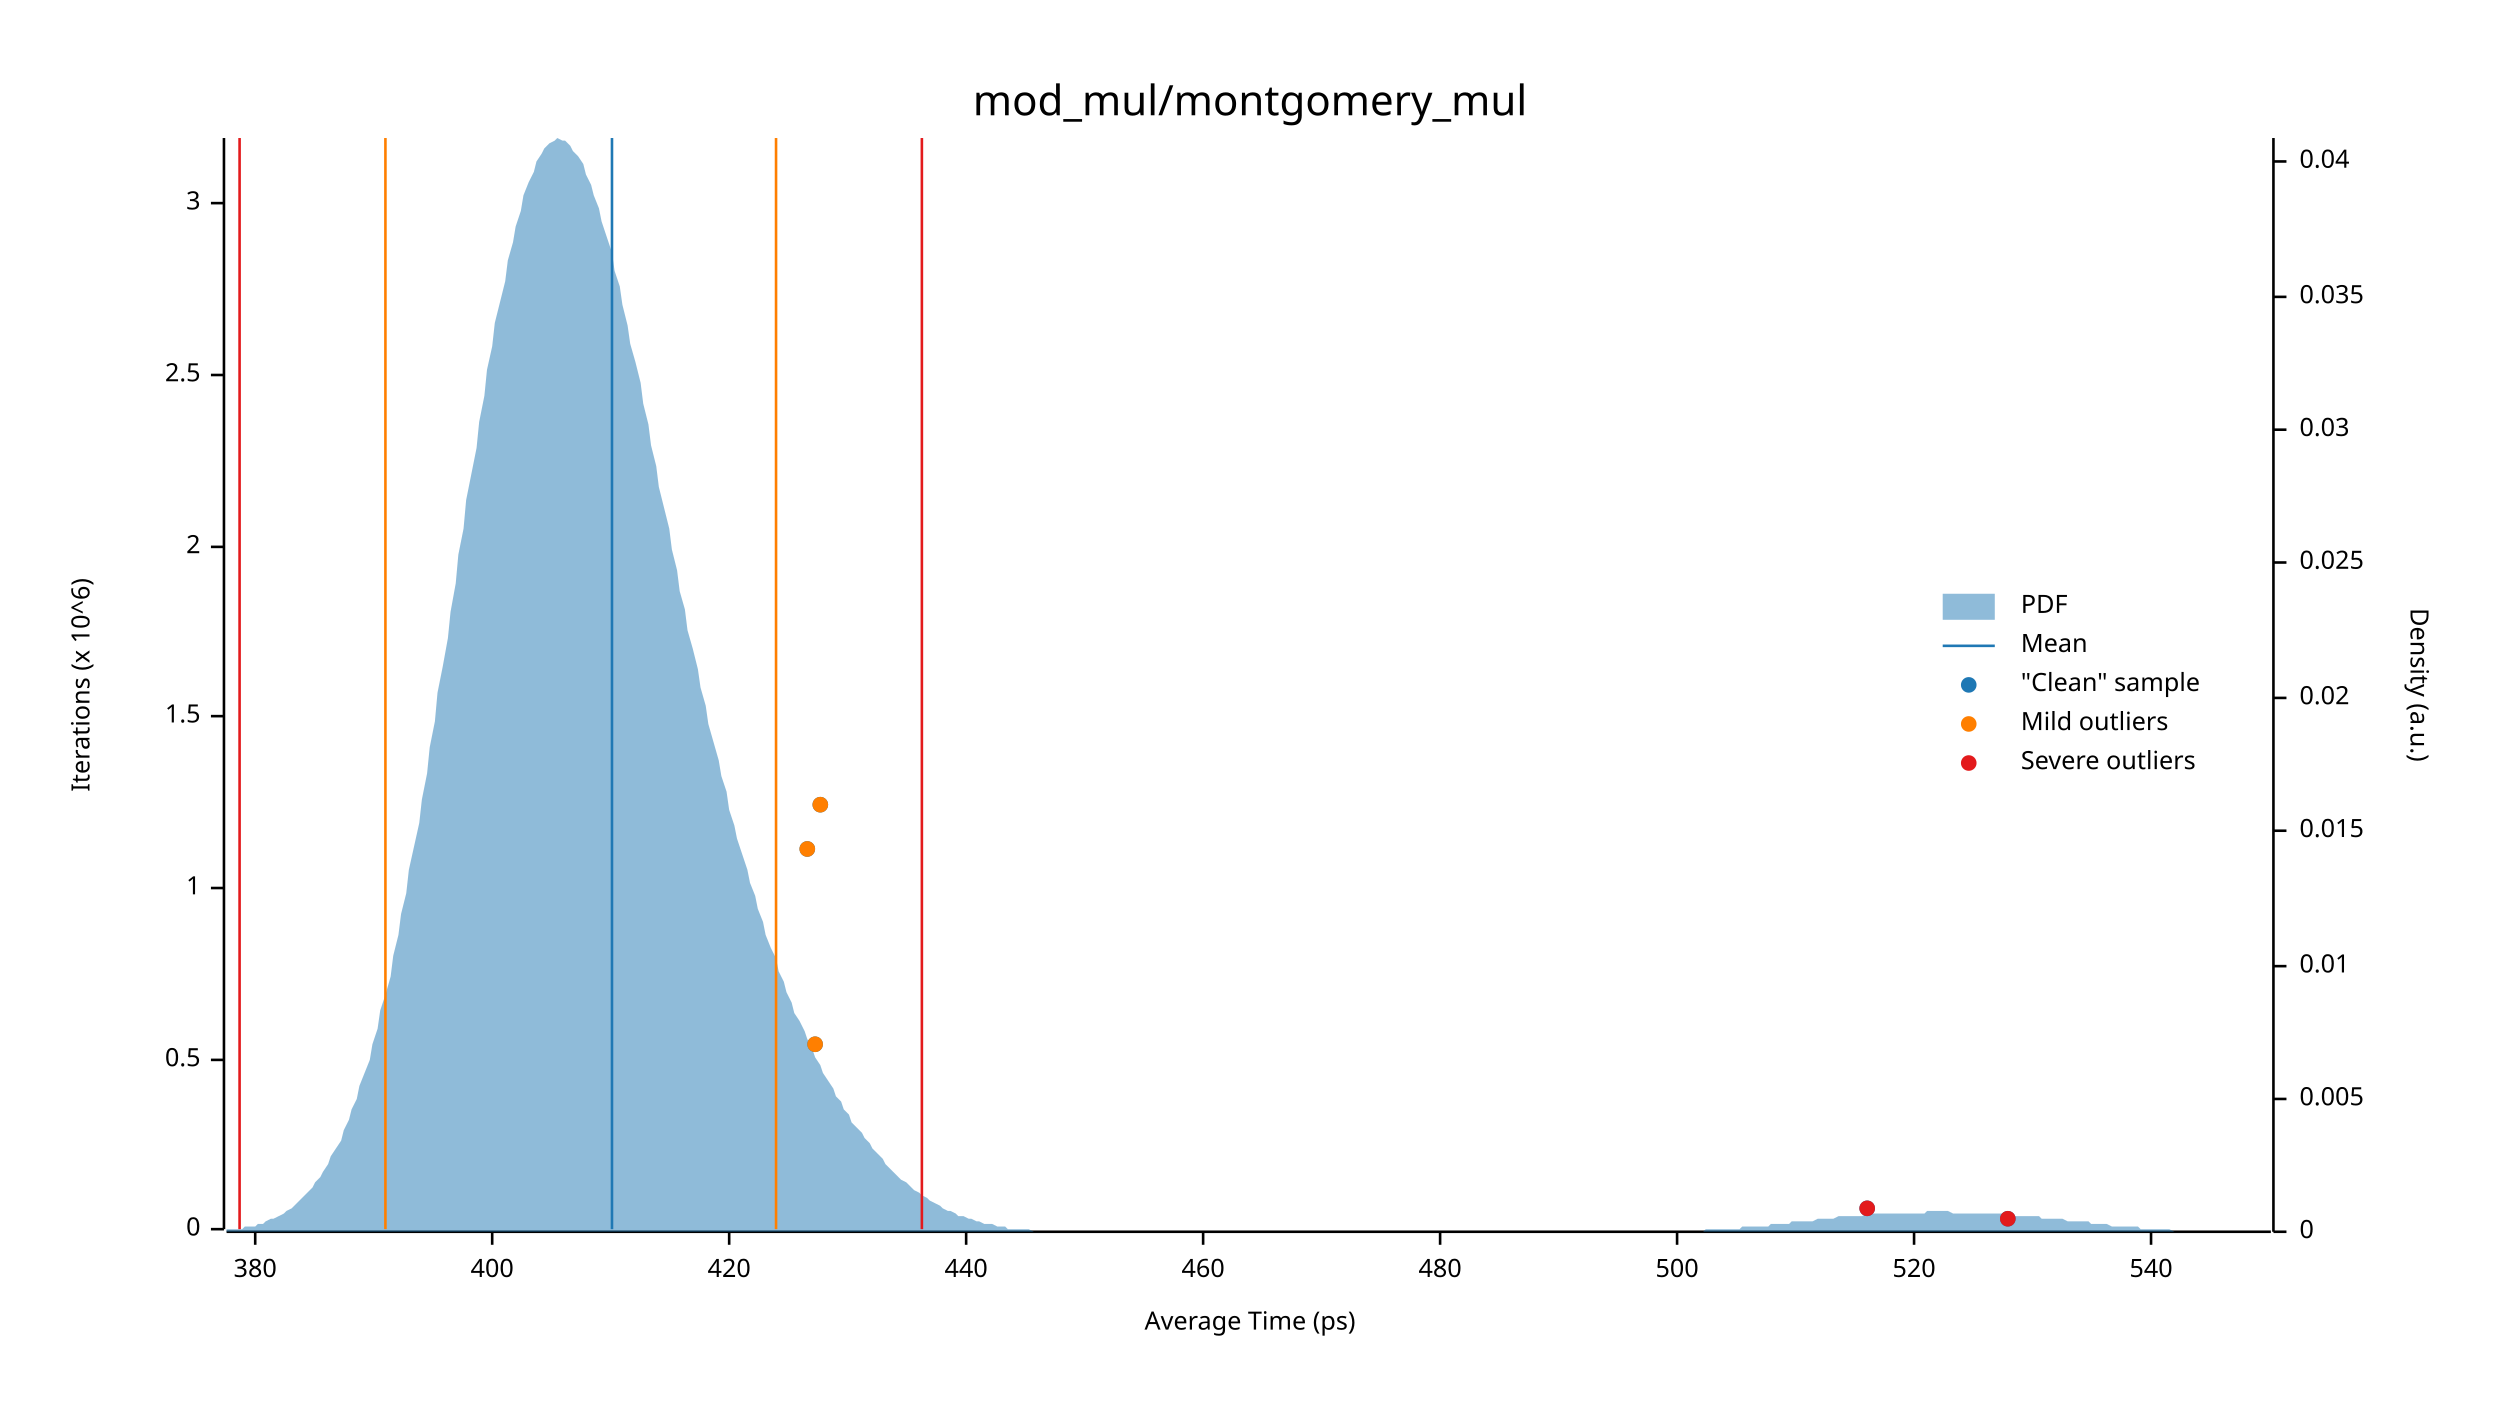
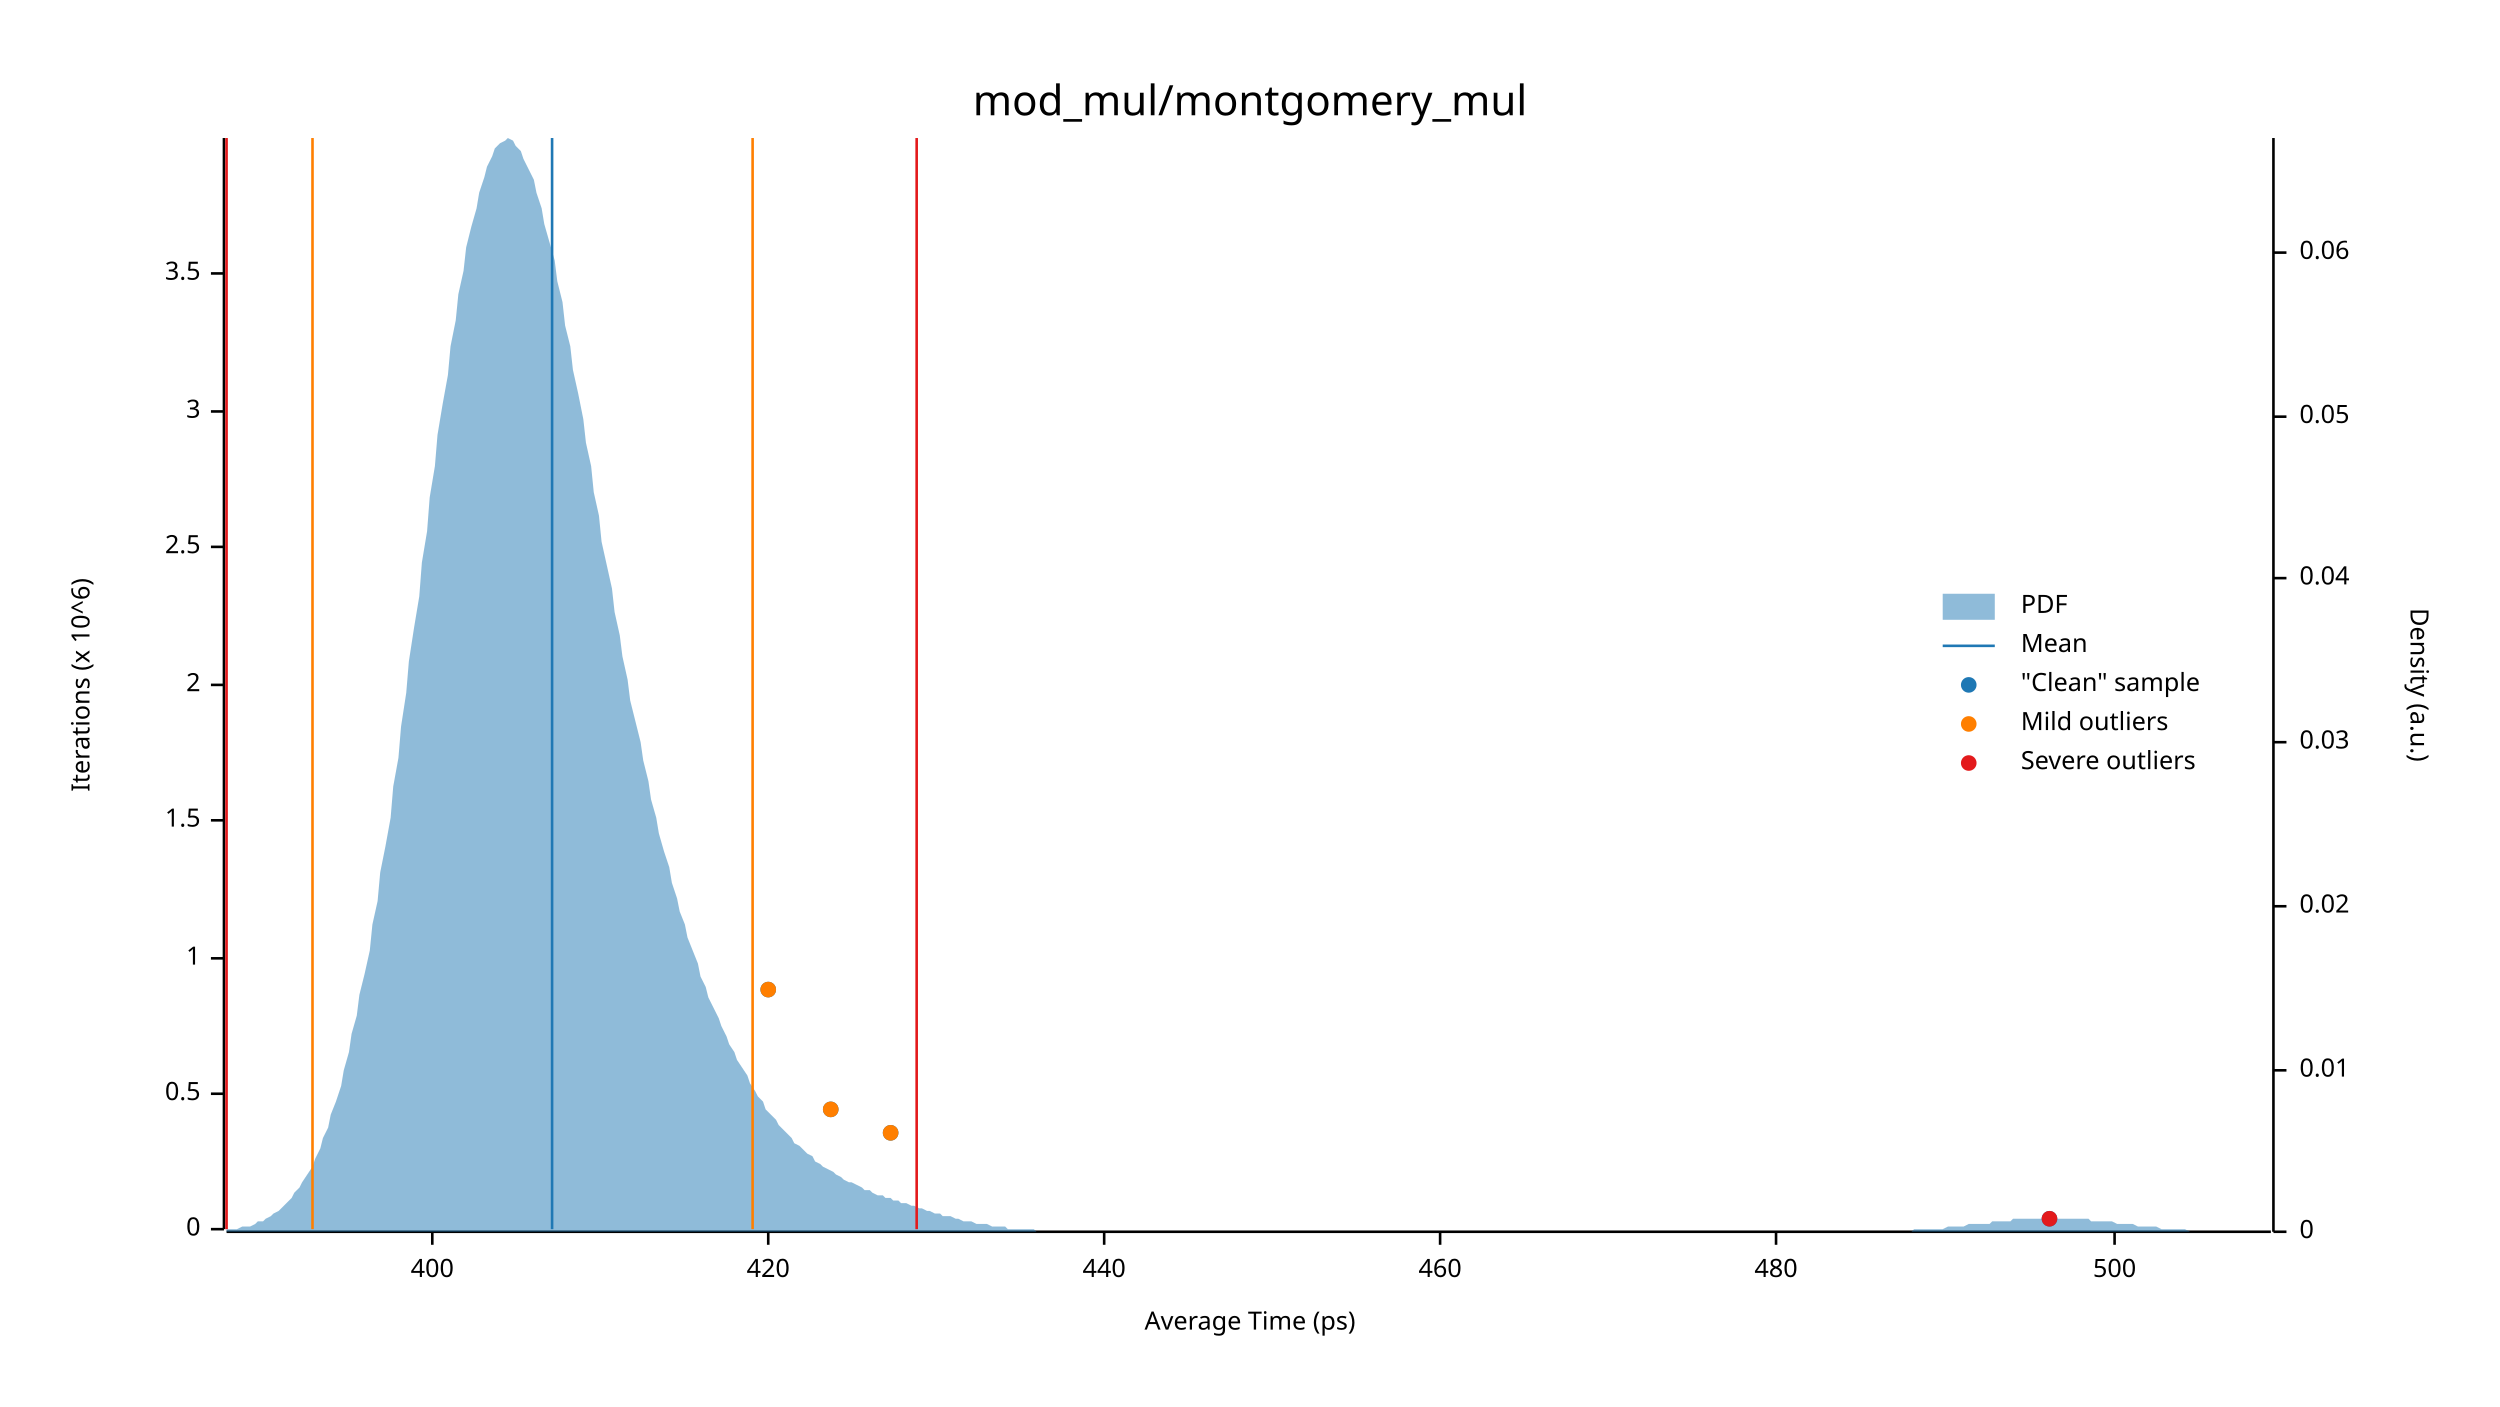
<svg xmlns="http://www.w3.org/2000/svg" width="960" height="540" viewBox="0 0 960 540">
  <text x="480" y="32" dy="0.76em" text-anchor="middle" font-family="sans-serif" font-size="16.129" opacity="1" fill="#000000">
mod_mul/montgomery_mul
</text>
  <text x="27" y="263" dy="0.76em" text-anchor="middle" font-family="sans-serif" font-size="9.677" opacity="1" fill="#000000" transform="rotate(270, 27, 263)">
Iterations (x 10^6)
</text>
  <text x="480" y="513" dy="-0.5ex" text-anchor="middle" font-family="sans-serif" font-size="9.677" opacity="1" fill="#000000">
Average Time (ps)
</text>
  <polyline fill="none" opacity="1" stroke="#000000" stroke-width="1" points="86,53 86,472 " />
  <text x="77" y="472" dy="0.5ex" text-anchor="end" font-family="sans-serif" font-size="9.677" opacity="1" fill="#000000">
0
</text>
  <polyline fill="none" opacity="1" stroke="#000000" stroke-width="1" points="81,472 86,472 " />
-   <text x="77" y="407" dy="0.5ex" text-anchor="end" font-family="sans-serif" font-size="9.677" opacity="1" fill="#000000">
+   <text x="77" y="420" dy="0.5ex" text-anchor="end" font-family="sans-serif" font-size="9.677" opacity="1" fill="#000000">
0.5
</text>
-   <polyline fill="none" opacity="1" stroke="#000000" stroke-width="1" points="81,407 86,407 " />
-   <text x="77" y="341" dy="0.5ex" text-anchor="end" font-family="sans-serif" font-size="9.677" opacity="1" fill="#000000">
+   <polyline fill="none" opacity="1" stroke="#000000" stroke-width="1" points="81,420 86,420 " />
+   <text x="77" y="368" dy="0.5ex" text-anchor="end" font-family="sans-serif" font-size="9.677" opacity="1" fill="#000000">
1
</text>
-   <polyline fill="none" opacity="1" stroke="#000000" stroke-width="1" points="81,341 86,341 " />
-   <text x="77" y="275" dy="0.5ex" text-anchor="end" font-family="sans-serif" font-size="9.677" opacity="1" fill="#000000">
+   <polyline fill="none" opacity="1" stroke="#000000" stroke-width="1" points="81,368 86,368 " />
+   <text x="77" y="315" dy="0.5ex" text-anchor="end" font-family="sans-serif" font-size="9.677" opacity="1" fill="#000000">
1.5
</text>
-   <polyline fill="none" opacity="1" stroke="#000000" stroke-width="1" points="81,275 86,275 " />
-   <text x="77" y="210" dy="0.5ex" text-anchor="end" font-family="sans-serif" font-size="9.677" opacity="1" fill="#000000">
+   <polyline fill="none" opacity="1" stroke="#000000" stroke-width="1" points="81,315 86,315 " />
+   <text x="77" y="263" dy="0.5ex" text-anchor="end" font-family="sans-serif" font-size="9.677" opacity="1" fill="#000000">
2
</text>
-   <polyline fill="none" opacity="1" stroke="#000000" stroke-width="1" points="81,210 86,210 " />
-   <text x="77" y="144" dy="0.5ex" text-anchor="end" font-family="sans-serif" font-size="9.677" opacity="1" fill="#000000">
+   <polyline fill="none" opacity="1" stroke="#000000" stroke-width="1" points="81,263 86,263 " />
+   <text x="77" y="210" dy="0.5ex" text-anchor="end" font-family="sans-serif" font-size="9.677" opacity="1" fill="#000000">
2.5
</text>
-   <polyline fill="none" opacity="1" stroke="#000000" stroke-width="1" points="81,144 86,144 " />
-   <text x="77" y="78" dy="0.5ex" text-anchor="end" font-family="sans-serif" font-size="9.677" opacity="1" fill="#000000">
+   <polyline fill="none" opacity="1" stroke="#000000" stroke-width="1" points="81,210 86,210 " />
+   <text x="77" y="158" dy="0.5ex" text-anchor="end" font-family="sans-serif" font-size="9.677" opacity="1" fill="#000000">
3
</text>
-   <polyline fill="none" opacity="1" stroke="#000000" stroke-width="1" points="81,78 86,78 " />
+   <polyline fill="none" opacity="1" stroke="#000000" stroke-width="1" points="81,158 86,158 " />
+   <text x="77" y="105" dy="0.5ex" text-anchor="end" font-family="sans-serif" font-size="9.677" opacity="1" fill="#000000">
+ 3.5
+ </text>
+   <polyline fill="none" opacity="1" stroke="#000000" stroke-width="1" points="81,105 86,105 " />
  <polyline fill="none" opacity="1" stroke="#000000" stroke-width="1" points="87,473 872,473 " />
-   <text x="98" y="483" dy="0.76em" text-anchor="middle" font-family="sans-serif" font-size="9.677" opacity="1" fill="#000000">
- 380
- </text>
-   <polyline fill="none" opacity="1" stroke="#000000" stroke-width="1" points="98,473 98,478 " />
-   <text x="189" y="483" dy="0.76em" text-anchor="middle" font-family="sans-serif" font-size="9.677" opacity="1" fill="#000000">
+   <text x="166" y="483" dy="0.76em" text-anchor="middle" font-family="sans-serif" font-size="9.677" opacity="1" fill="#000000">
400
</text>
-   <polyline fill="none" opacity="1" stroke="#000000" stroke-width="1" points="189,473 189,478 " />
-   <text x="280" y="483" dy="0.76em" text-anchor="middle" font-family="sans-serif" font-size="9.677" opacity="1" fill="#000000">
+   <polyline fill="none" opacity="1" stroke="#000000" stroke-width="1" points="166,473 166,478 " />
+   <text x="295" y="483" dy="0.76em" text-anchor="middle" font-family="sans-serif" font-size="9.677" opacity="1" fill="#000000">
420
</text>
-   <polyline fill="none" opacity="1" stroke="#000000" stroke-width="1" points="280,473 280,478 " />
-   <text x="371" y="483" dy="0.76em" text-anchor="middle" font-family="sans-serif" font-size="9.677" opacity="1" fill="#000000">
+   <polyline fill="none" opacity="1" stroke="#000000" stroke-width="1" points="295,473 295,478 " />
+   <text x="424" y="483" dy="0.76em" text-anchor="middle" font-family="sans-serif" font-size="9.677" opacity="1" fill="#000000">
440
</text>
-   <polyline fill="none" opacity="1" stroke="#000000" stroke-width="1" points="371,473 371,478 " />
-   <text x="462" y="483" dy="0.76em" text-anchor="middle" font-family="sans-serif" font-size="9.677" opacity="1" fill="#000000">
+   <polyline fill="none" opacity="1" stroke="#000000" stroke-width="1" points="424,473 424,478 " />
+   <text x="553" y="483" dy="0.76em" text-anchor="middle" font-family="sans-serif" font-size="9.677" opacity="1" fill="#000000">
460
</text>
-   <polyline fill="none" opacity="1" stroke="#000000" stroke-width="1" points="462,473 462,478 " />
-   <text x="553" y="483" dy="0.76em" text-anchor="middle" font-family="sans-serif" font-size="9.677" opacity="1" fill="#000000">
+   <polyline fill="none" opacity="1" stroke="#000000" stroke-width="1" points="553,473 553,478 " />
+   <text x="682" y="483" dy="0.76em" text-anchor="middle" font-family="sans-serif" font-size="9.677" opacity="1" fill="#000000">
480
</text>
-   <polyline fill="none" opacity="1" stroke="#000000" stroke-width="1" points="553,473 553,478 " />
-   <text x="644" y="483" dy="0.76em" text-anchor="middle" font-family="sans-serif" font-size="9.677" opacity="1" fill="#000000">
+   <polyline fill="none" opacity="1" stroke="#000000" stroke-width="1" points="682,473 682,478 " />
+   <text x="812" y="483" dy="0.76em" text-anchor="middle" font-family="sans-serif" font-size="9.677" opacity="1" fill="#000000">
500
</text>
-   <polyline fill="none" opacity="1" stroke="#000000" stroke-width="1" points="644,473 644,478 " />
-   <text x="735" y="483" dy="0.76em" text-anchor="middle" font-family="sans-serif" font-size="9.677" opacity="1" fill="#000000">
- 520
- </text>
-   <polyline fill="none" opacity="1" stroke="#000000" stroke-width="1" points="735,473 735,478 " />
-   <text x="826" y="483" dy="0.76em" text-anchor="middle" font-family="sans-serif" font-size="9.677" opacity="1" fill="#000000">
- 540
- </text>
-   <polyline fill="none" opacity="1" stroke="#000000" stroke-width="1" points="826,473 826,478 " />
+   <polyline fill="none" opacity="1" stroke="#000000" stroke-width="1" points="812,473 812,478 " />
  <text x="933" y="263" dy="0.76em" text-anchor="middle" font-family="sans-serif" font-size="9.677" opacity="1" fill="#000000" transform="rotate(90, 933, 263)">
Density (a.u.)
</text>
  <polyline fill="none" opacity="1" stroke="#000000" stroke-width="1" points="873,53 873,473 " />
  <text x="883" y="473" dy="0.5ex" text-anchor="start" font-family="sans-serif" font-size="9.677" opacity="1" fill="#000000">
0
</text>
  <polyline fill="none" opacity="1" stroke="#000000" stroke-width="1" points="873,473 878,473 " />
-   <text x="883" y="422" dy="0.5ex" text-anchor="start" font-family="sans-serif" font-size="9.677" opacity="1" fill="#000000">
- 0.005
- </text>
-   <polyline fill="none" opacity="1" stroke="#000000" stroke-width="1" points="873,422 878,422 " />
-   <text x="883" y="371" dy="0.5ex" text-anchor="start" font-family="sans-serif" font-size="9.677" opacity="1" fill="#000000">
+   <text x="883" y="411" dy="0.5ex" text-anchor="start" font-family="sans-serif" font-size="9.677" opacity="1" fill="#000000">
0.01
</text>
-   <polyline fill="none" opacity="1" stroke="#000000" stroke-width="1" points="873,371 878,371 " />
-   <text x="883" y="319" dy="0.5ex" text-anchor="start" font-family="sans-serif" font-size="9.677" opacity="1" fill="#000000">
- 0.015
- </text>
-   <polyline fill="none" opacity="1" stroke="#000000" stroke-width="1" points="873,319 878,319 " />
-   <text x="883" y="268" dy="0.5ex" text-anchor="start" font-family="sans-serif" font-size="9.677" opacity="1" fill="#000000">
+   <polyline fill="none" opacity="1" stroke="#000000" stroke-width="1" points="873,411 878,411 " />
+   <text x="883" y="348" dy="0.5ex" text-anchor="start" font-family="sans-serif" font-size="9.677" opacity="1" fill="#000000">
0.02
</text>
-   <polyline fill="none" opacity="1" stroke="#000000" stroke-width="1" points="873,268 878,268 " />
-   <text x="883" y="216" dy="0.5ex" text-anchor="start" font-family="sans-serif" font-size="9.677" opacity="1" fill="#000000">
- 0.025
- </text>
-   <polyline fill="none" opacity="1" stroke="#000000" stroke-width="1" points="873,216 878,216 " />
-   <text x="883" y="165" dy="0.5ex" text-anchor="start" font-family="sans-serif" font-size="9.677" opacity="1" fill="#000000">
+   <polyline fill="none" opacity="1" stroke="#000000" stroke-width="1" points="873,348 878,348 " />
+   <text x="883" y="285" dy="0.5ex" text-anchor="start" font-family="sans-serif" font-size="9.677" opacity="1" fill="#000000">
0.03
</text>
-   <polyline fill="none" opacity="1" stroke="#000000" stroke-width="1" points="873,165 878,165 " />
-   <text x="883" y="114" dy="0.5ex" text-anchor="start" font-family="sans-serif" font-size="9.677" opacity="1" fill="#000000">
- 0.035
- </text>
-   <polyline fill="none" opacity="1" stroke="#000000" stroke-width="1" points="873,114 878,114 " />
-   <text x="883" y="62" dy="0.5ex" text-anchor="start" font-family="sans-serif" font-size="9.677" opacity="1" fill="#000000">
+   <polyline fill="none" opacity="1" stroke="#000000" stroke-width="1" points="873,285 878,285 " />
+   <text x="883" y="222" dy="0.5ex" text-anchor="start" font-family="sans-serif" font-size="9.677" opacity="1" fill="#000000">
0.04
</text>
-   <polyline fill="none" opacity="1" stroke="#000000" stroke-width="1" points="873,62 878,62 " />
-   <polygon opacity="0.5" fill="#1F78B4" points="87,472 88,472 90,472 91,472 93,472 94,471 96,471 98,471 99,470 101,470 102,469 104,468 105,468 107,467 109,466 110,465 112,464 113,463 115,461 116,460 118,458 120,456 121,454 123,452 124,450 126,447 127,444 129,441 131,438 132,434 134,430 135,426 137,422 138,417 140,412 142,407 143,401 145,395 146,388 148,382 150,375 151,367 153,359 154,351 156,343 157,334 159,325 161,316 162,307 164,297 165,287 167,277 168,266 170,256 172,245 173,235 175,224 176,213 178,203 179,192 181,182 183,172 184,162 186,152 187,142 189,133 190,124 192,116 194,108 195,100 197,93 198,87 200,81 201,75 203,70 205,66 206,62 208,59 209,57 211,55 213,54 214,53 216,54 217,54 219,56 220,58 222,60 224,63 225,67 227,71 228,75 230,80 231,85 233,91 235,97 236,104 238,110 239,117 241,125 242,132 244,139 246,147 247,155 249,163 250,171 252,179 253,187 255,195 257,203 258,211 260,219 261,227 263,234 264,242 266,249 268,257 269,264 271,271 272,278 274,285 276,292 277,298 279,304 280,311 282,317 283,322 285,328 287,334 288,339 290,344 291,349 293,354 294,359 296,364 298,368 299,373 301,377 302,381 304,385 305,389 307,392 309,396 310,399 312,403 313,406 315,409 316,412 318,415 320,418 321,421 323,423 324,426 326,428 327,431 329,433 331,435 332,437 334,439 335,441 337,443 339,445 340,447 342,449 343,450 345,452 346,453 348,454 350,456 351,457 353,458 354,459 356,460 357,461 359,462 361,463 362,464 364,465 365,465 367,466 368,467 370,467 372,468 373,468 375,469 376,469 378,470 379,470 381,470 383,471 384,471 386,471 387,472 389,472 391,472 392,472 394,472 395,472 397,473 398,473 400,473 402,473 403,473 405,473 406,473 408,473 409,473 411,473 413,473 414,473 416,473 417,473 419,473 420,473 422,473 424,473 425,473 427,473 428,473 430,473 431,473 433,473 435,473 436,473 438,473 439,473 441,473 442,473 444,473 446,473 447,473 449,473 450,473 452,473 454,473 455,473 457,473 458,473 460,473 461,473 463,473 465,473 466,473 468,473 469,473 471,473 472,473 474,473 476,473 477,473 479,473 480,473 482,473 483,473 485,473 487,473 488,473 490,473 491,473 493,473 494,473 496,473 498,473 499,473 501,473 502,473 504,473 505,473 507,473 509,473 510,473 512,473 513,473 515,473 517,473 518,473 520,473 521,473 523,473 524,473 526,473 528,473 529,473 531,473 532,473 534,473 535,473 537,473 539,473 540,473 542,473 543,473 545,473 546,473 548,473 550,473 551,473 553,473 554,473 556,473 557,473 559,473 561,473 562,473 564,473 565,473 567,473 568,473 570,473 572,473 573,473 575,473 576,473 578,473 580,473 581,473 583,473 584,473 586,473 587,473 589,473 591,473 592,473 594,473 595,473 597,473 598,473 600,473 602,473 603,473 605,473 606,473 608,473 609,473 611,473 613,473 614,473 616,473 617,473 619,473 620,473 622,473 624,473 625,473 627,473 628,473 630,473 632,473 633,473 635,473 636,473 638,473 639,473 641,473 643,473 644,473 646,473 647,473 649,473 650,473 652,473 654,473 655,472 657,472 658,472 660,472 661,472 663,472 665,472 666,472 668,472 669,471 671,471 672,471 674,471 676,471 677,471 679,471 680,470 682,470 683,470 685,470 687,470 688,469 690,469 691,469 693,469 695,469 696,469 698,468 699,468 701,468 702,468 704,468 706,467 707,467 709,467 710,467 712,467 713,467 715,467 717,466 718,466 720,466 721,466 723,466 724,466 726,466 728,466 729,466 731,466 732,466 734,466 735,466 737,466 739,466 740,465 742,465 743,465 745,465 746,465 748,465 750,466 751,466 753,466 754,466 756,466 758,466 759,466 761,466 762,466 764,466 765,466 767,466 769,466 770,466 772,466 773,467 775,467 776,467 778,467 780,467 781,467 783,467 784,468 786,468 787,468 789,468 791,468 792,468 794,469 795,469 797,469 798,469 800,469 802,469 803,470 805,470 806,470 808,470 809,470 811,471 813,471 814,471 816,471 817,471 819,471 821,471 822,472 824,472 825,472 827,472 828,472 830,472 832,472 833,472 835,473 836,473 838,473 839,473 841,473 843,473 844,473 846,473 847,473 849,473 850,473 852,473 854,473 855,473 857,473 858,473 860,473 861,473 863,473 865,473 866,473 868,473 869,473 871,473 873,473 873,473 87,473 " />
-   <polyline fill="none" opacity="1" stroke="#1F78B4" stroke-width="1" points="235,472 235,53 " />
-   <polyline fill="none" opacity="1" stroke="#FF7F00" stroke-width="1" points="148,472 148,53 " />
-   <polyline fill="none" opacity="1" stroke="#FF7F00" stroke-width="1" points="298,472 298,53 " />
-   <polyline fill="none" opacity="1" stroke="#E31A1C" stroke-width="1" points="92,472 92,53 " />
-   <polyline fill="none" opacity="1" stroke="#E31A1C" stroke-width="1" points="354,472 354,53 " />
-   <circle cx="771" cy="468" r="3" opacity="1" fill="#1F78B4" stroke="none" stroke-width="1" />
-   <circle cx="717" cy="464" r="3" opacity="1" fill="#1F78B4" stroke="none" stroke-width="1" />
-   <circle cx="313" cy="401" r="3" opacity="1" fill="#1F78B4" stroke="none" stroke-width="1" />
-   <circle cx="310" cy="326" r="3" opacity="1" fill="#1F78B4" stroke="none" stroke-width="1" />
-   <circle cx="315" cy="309" r="3" opacity="1" fill="#1F78B4" stroke="none" stroke-width="1" />
-   <circle cx="313" cy="401" r="3" opacity="1" fill="#FF7F00" stroke="none" stroke-width="1" />
-   <circle cx="310" cy="326" r="3" opacity="1" fill="#FF7F00" stroke="none" stroke-width="1" />
-   <circle cx="315" cy="309" r="3" opacity="1" fill="#FF7F00" stroke="none" stroke-width="1" />
-   <circle cx="771" cy="468" r="3" opacity="1" fill="#E31A1C" stroke="none" stroke-width="1" />
-   <circle cx="717" cy="464" r="3" opacity="1" fill="#E31A1C" stroke="none" stroke-width="1" />
+   <polyline fill="none" opacity="1" stroke="#000000" stroke-width="1" points="873,222 878,222 " />
+   <text x="883" y="160" dy="0.5ex" text-anchor="start" font-family="sans-serif" font-size="9.677" opacity="1" fill="#000000">
+ 0.05
+ </text>
+   <polyline fill="none" opacity="1" stroke="#000000" stroke-width="1" points="873,160 878,160 " />
+   <text x="883" y="97" dy="0.5ex" text-anchor="start" font-family="sans-serif" font-size="9.677" opacity="1" fill="#000000">
+ 0.06
+ </text>
+   <polyline fill="none" opacity="1" stroke="#000000" stroke-width="1" points="873,97 878,97 " />
+   <polygon opacity="0.5" fill="#1F78B4" points="87,472 88,472 90,472 91,472 93,471 94,471 96,471 98,470 99,469 101,469 102,468 104,467 105,466 107,465 109,463 110,462 112,460 113,458 115,456 116,454 118,451 120,448 121,445 123,441 124,437 126,433 127,428 129,423 131,417 132,411 134,404 135,397 137,390 138,382 140,374 142,365 143,355 145,346 146,335 148,325 150,314 151,302 153,291 154,279 156,266 157,254 159,241 161,229 162,216 164,204 165,191 167,179 168,167 170,155 172,144 173,133 175,123 176,113 178,104 179,95 181,87 183,80 184,74 186,68 187,64 189,60 190,57 192,55 194,54 195,53 197,54 198,56 200,58 201,61 203,65 205,69 206,74 208,80 209,86 211,93 213,100 214,108 216,116 217,125 219,133 220,142 222,151 224,161 225,170 227,179 228,189 230,198 231,208 233,217 235,226 236,235 238,244 239,252 241,261 242,269 244,277 246,285 247,292 249,300 250,307 252,314 253,320 255,327 257,333 258,339 260,345 261,350 263,355 264,360 266,365 268,370 269,375 271,379 272,383 274,387 276,391 277,394 279,398 280,401 282,404 283,407 285,410 287,413 288,416 290,419 291,421 293,423 294,426 296,428 298,430 299,432 301,434 302,435 304,437 305,439 307,440 309,442 310,443 312,444 313,446 315,447 316,448 318,449 320,450 321,451 323,452 324,453 326,454 327,454 329,455 331,456 332,457 334,457 335,458 337,459 339,459 340,460 342,460 343,461 345,461 346,462 348,462 350,463 351,463 353,464 354,464 356,465 357,465 359,466 361,466 362,467 364,467 365,467 367,468 368,468 370,469 372,469 373,469 375,470 376,470 378,470 379,470 381,471 383,471 384,471 386,471 387,472 389,472 391,472 392,472 394,472 395,472 397,472 398,473 400,473 402,473 403,473 405,473 406,473 408,473 409,473 411,473 413,473 414,473 416,473 417,473 419,473 420,473 422,473 424,473 425,473 427,473 428,473 430,473 431,473 433,473 435,473 436,473 438,473 439,473 441,473 442,473 444,473 446,473 447,473 449,473 450,473 452,473 454,473 455,473 457,473 458,473 460,473 461,473 463,473 465,473 466,473 468,473 469,473 471,473 472,473 474,473 476,473 477,473 479,473 480,473 482,473 483,473 485,473 487,473 488,473 490,473 491,473 493,473 494,473 496,473 498,473 499,473 501,473 502,473 504,473 505,473 507,473 509,473 510,473 512,473 513,473 515,473 517,473 518,473 520,473 521,473 523,473 524,473 526,473 528,473 529,473 531,473 532,473 534,473 535,473 537,473 539,473 540,473 542,473 543,473 545,473 546,473 548,473 550,473 551,473 553,473 554,473 556,473 557,473 559,473 561,473 562,473 564,473 565,473 567,473 568,473 570,473 572,473 573,473 575,473 576,473 578,473 580,473 581,473 583,473 584,473 586,473 587,473 589,473 591,473 592,473 594,473 595,473 597,473 598,473 600,473 602,473 603,473 605,473 606,473 608,473 609,473 611,473 613,473 614,473 616,473 617,473 619,473 620,473 622,473 624,473 625,473 627,473 628,473 630,473 632,473 633,473 635,473 636,473 638,473 639,473 641,473 643,473 644,473 646,473 647,473 649,473 650,473 652,473 654,473 655,473 657,473 658,473 660,473 661,473 663,473 665,473 666,473 668,473 669,473 671,473 672,473 674,473 676,473 677,473 679,473 680,473 682,473 683,473 685,473 687,473 688,473 690,473 691,473 693,473 695,473 696,473 698,473 699,473 701,473 702,473 704,473 706,473 707,473 709,473 710,473 712,473 713,473 715,473 717,473 718,473 720,473 721,473 723,473 724,473 726,473 728,473 729,473 731,473 732,473 734,473 735,472 737,472 739,472 740,472 742,472 743,472 745,472 746,472 748,471 750,471 751,471 753,471 754,471 756,470 758,470 759,470 761,470 762,470 764,470 765,469 767,469 769,469 770,469 772,469 773,468 775,468 776,468 778,468 780,468 781,468 783,468 784,468 786,468 787,468 789,468 791,468 792,468 794,468 795,468 797,468 798,468 800,468 802,468 803,469 805,469 806,469 808,469 809,469 811,469 813,470 814,470 816,470 817,470 819,470 821,471 822,471 824,471 825,471 827,471 828,471 830,472 832,472 833,472 835,472 836,472 838,472 839,472 841,473 843,473 844,473 846,473 847,473 849,473 850,473 852,473 854,473 855,473 857,473 858,473 860,473 861,473 863,473 865,473 866,473 868,473 869,473 871,473 873,473 873,473 87,473 " />
+   <polyline fill="none" opacity="1" stroke="#1F78B4" stroke-width="1" points="212,472 212,53 " />
+   <polyline fill="none" opacity="1" stroke="#FF7F00" stroke-width="1" points="120,472 120,53 " />
+   <polyline fill="none" opacity="1" stroke="#FF7F00" stroke-width="1" points="289,472 289,53 " />
+   <polyline fill="none" opacity="1" stroke="#E31A1C" stroke-width="1" points="87,472 87,53 " />
+   <polyline fill="none" opacity="1" stroke="#E31A1C" stroke-width="1" points="352,472 352,53 " />
+   <circle cx="787" cy="468" r="3" opacity="1" fill="#1F78B4" stroke="none" stroke-width="1" />
+   <circle cx="342" cy="435" r="3" opacity="1" fill="#1F78B4" stroke="none" stroke-width="1" />
+   <circle cx="319" cy="426" r="3" opacity="1" fill="#1F78B4" stroke="none" stroke-width="1" />
+   <circle cx="295" cy="380" r="3" opacity="1" fill="#1F78B4" stroke="none" stroke-width="1" />
+   <circle cx="342" cy="435" r="3" opacity="1" fill="#FF7F00" stroke="none" stroke-width="1" />
+   <circle cx="319" cy="426" r="3" opacity="1" fill="#FF7F00" stroke="none" stroke-width="1" />
+   <circle cx="295" cy="380" r="3" opacity="1" fill="#FF7F00" stroke="none" stroke-width="1" />
+   <circle cx="787" cy="468" r="3" opacity="1" fill="#E31A1C" stroke="none" stroke-width="1" />
  <text x="776" y="228" dy="0.76em" text-anchor="start" font-family="sans-serif" font-size="9.677" opacity="1" fill="#000000">
PDF
</text>
  <text x="776" y="243" dy="0.76em" text-anchor="start" font-family="sans-serif" font-size="9.677" opacity="1" fill="#000000">
Mean
</text>
  <text x="776" y="258" dy="0.76em" text-anchor="start" font-family="sans-serif" font-size="9.677" opacity="1" fill="#000000">
"Clean" sample
</text>
  <text x="776" y="273" dy="0.76em" text-anchor="start" font-family="sans-serif" font-size="9.677" opacity="1" fill="#000000">
Mild outliers
</text>
  <text x="776" y="288" dy="0.76em" text-anchor="start" font-family="sans-serif" font-size="9.677" opacity="1" fill="#000000">
Severe outliers
</text>
  <rect x="746" y="228" width="20" height="10" opacity="0.5" fill="#1F78B4" stroke="none" />
  <polyline fill="none" opacity="1" stroke="#1F78B4" stroke-width="1" points="746,248 766,248 " />
  <circle cx="756" cy="263" r="3" opacity="1" fill="#1F78B4" stroke="none" stroke-width="1" />
  <circle cx="756" cy="278" r="3" opacity="1" fill="#FF7F00" stroke="none" stroke-width="1" />
  <circle cx="756" cy="293" r="3" opacity="1" fill="#E31A1C" stroke="none" stroke-width="1" />
</svg>
